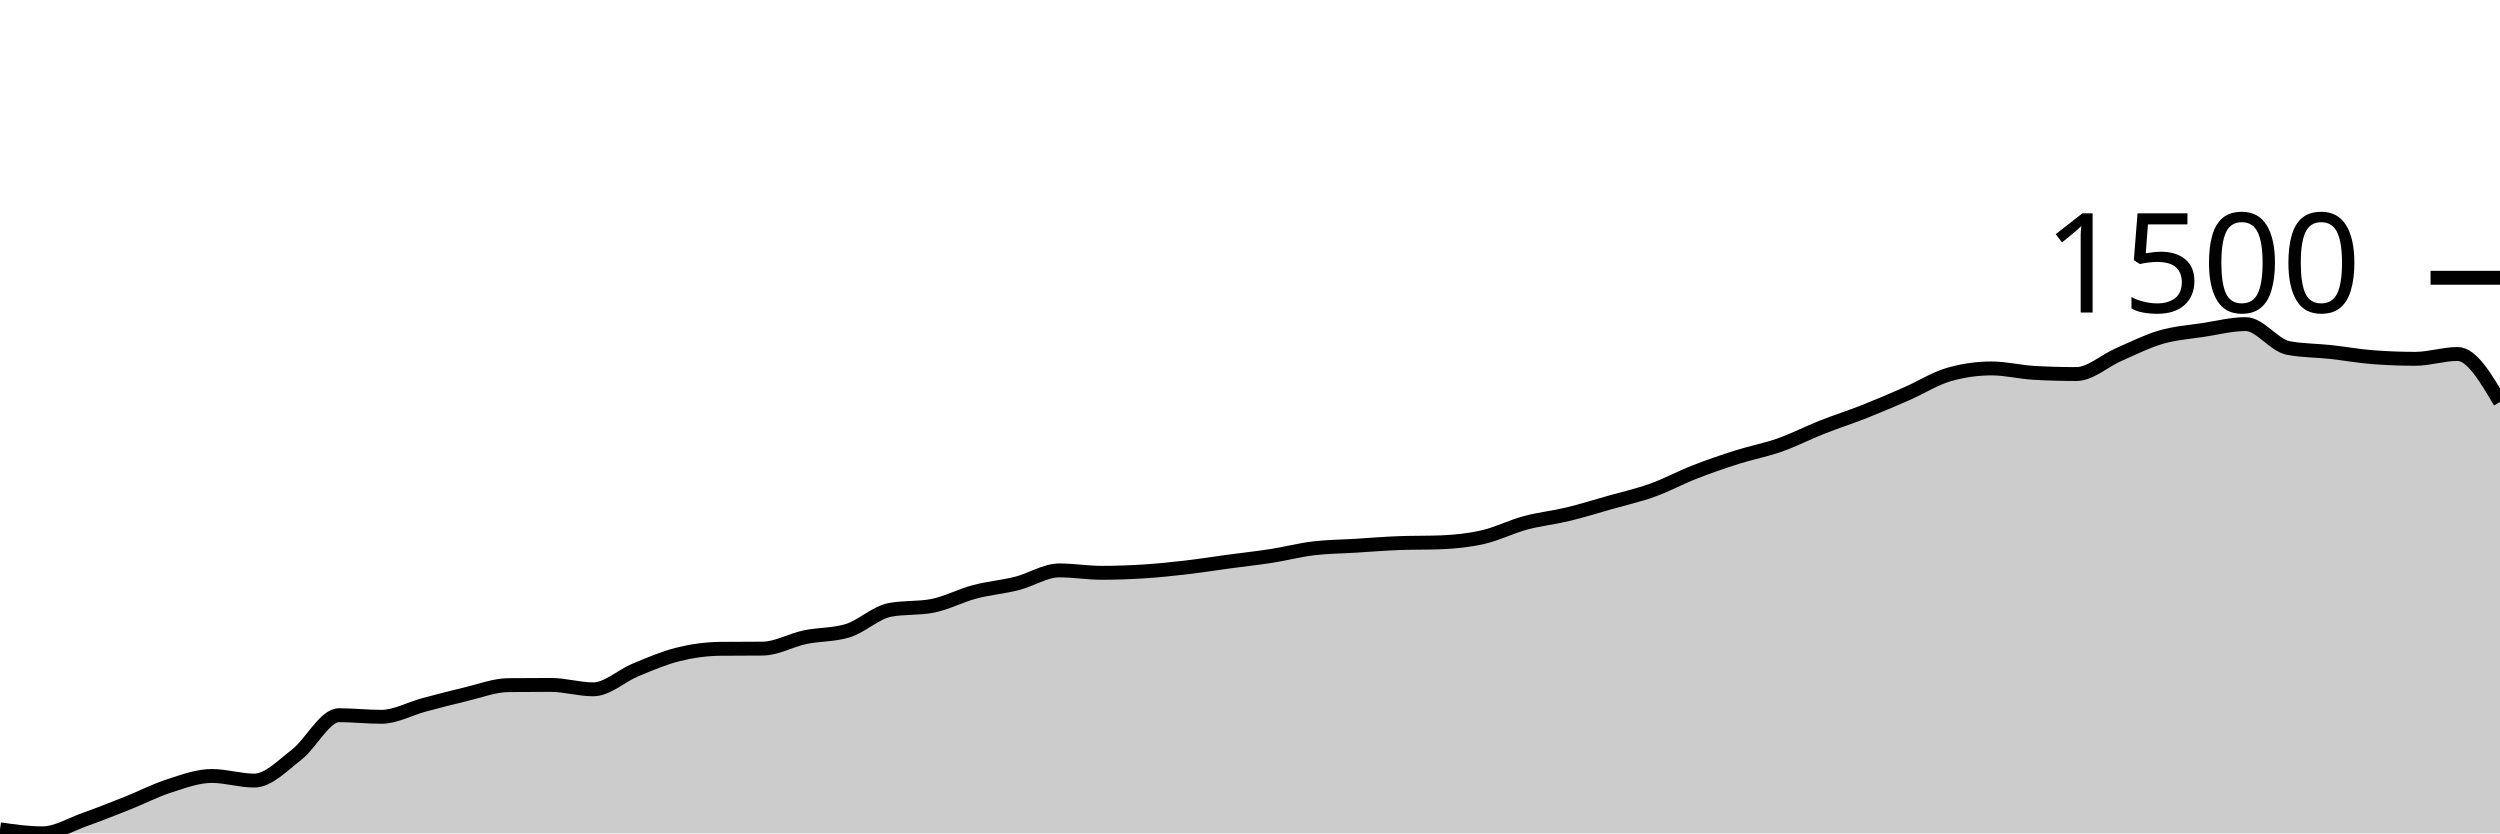
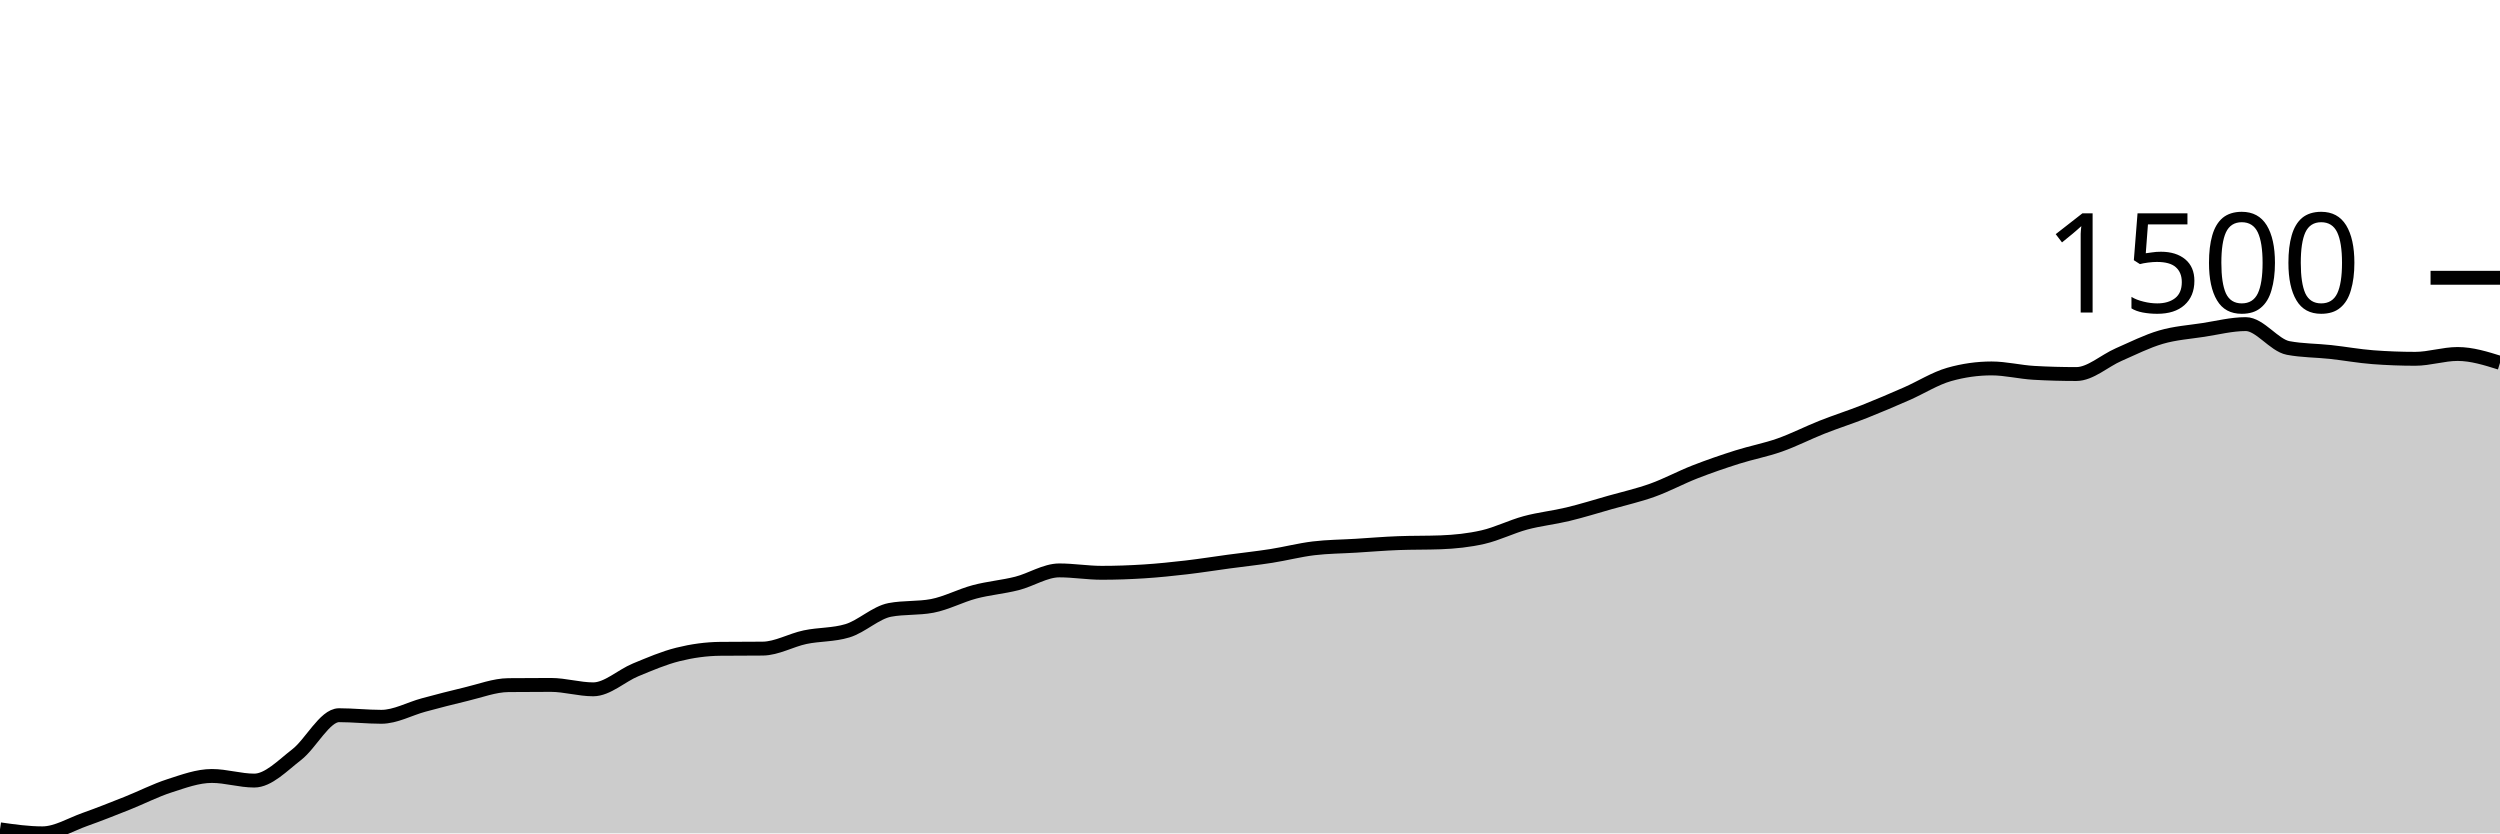
<svg xmlns="http://www.w3.org/2000/svg" viewBox="0 0 180 60">
  <g transform="translate(0,20)">
-     <path class="area" fill="rgba(0, 0, 0, 0.2)" d="M0,39.711C1.017,39.856,2.034,40,3.051,40C4.068,40,5.085,39.365,6.102,39.004C7.119,38.643,8.136,38.238,9.153,37.834C10.169,37.43,11.186,36.905,12.203,36.578C13.22,36.25,14.237,35.87,15.254,35.87C16.271,35.87,17.288,36.202,18.305,36.202C19.322,36.202,20.339,35.124,21.356,34.339C22.373,33.555,23.39,31.495,24.407,31.495C25.424,31.495,26.441,31.61,27.458,31.61C28.475,31.61,29.492,31.03,30.508,30.758C31.525,30.486,32.542,30.217,33.559,29.978C34.576,29.74,35.593,29.338,36.61,29.329C37.627,29.319,38.644,29.314,39.661,29.314C40.678,29.314,41.695,29.632,42.712,29.632C43.729,29.632,44.746,28.65,45.763,28.231C46.78,27.812,47.797,27.372,48.814,27.119C49.831,26.866,50.847,26.724,51.864,26.715C52.881,26.705,53.898,26.71,54.915,26.7C55.932,26.691,56.949,26.091,57.966,25.877C58.983,25.663,60,25.723,61.017,25.415C62.034,25.107,63.051,24.106,64.068,23.913C65.085,23.721,66.102,23.817,67.119,23.625C68.136,23.432,69.153,22.883,70.169,22.614C71.186,22.344,72.203,22.265,73.22,22.007C74.237,21.75,75.254,21.069,76.271,21.069C77.288,21.069,78.305,21.242,79.322,21.242C80.339,21.242,81.356,21.206,82.373,21.141C83.39,21.076,84.407,20.97,85.424,20.852C86.441,20.734,87.458,20.57,88.475,20.433C89.492,20.296,90.508,20.188,91.525,20.029C92.542,19.87,93.559,19.603,94.576,19.48C95.593,19.357,96.61,19.355,97.627,19.292C98.644,19.23,99.661,19.143,100.678,19.105C101.695,19.066,102.712,19.085,103.729,19.047C104.746,19.008,105.763,18.905,106.78,18.671C107.797,18.438,108.814,17.921,109.831,17.646C110.847,17.372,111.864,17.271,112.881,17.025C113.898,16.78,114.915,16.462,115.932,16.173C116.949,15.884,117.966,15.658,118.983,15.292C120,14.927,121.017,14.375,122.034,13.978C123.051,13.581,124.068,13.232,125.085,12.91C126.102,12.587,127.119,12.402,128.136,12.043C129.153,11.685,130.169,11.16,131.186,10.758C132.203,10.356,133.22,10.034,134.237,9.632C135.254,9.23,136.271,8.792,137.288,8.347C138.305,7.901,139.322,7.249,140.339,6.96C141.356,6.671,142.373,6.527,143.39,6.527C144.407,6.527,145.424,6.787,146.441,6.845C147.458,6.903,148.475,6.931,149.492,6.931C150.508,6.931,151.525,5.974,152.542,5.531C153.559,5.088,154.576,4.57,155.593,4.274C156.61,3.978,157.627,3.911,158.644,3.755C159.661,3.598,160.678,3.336,161.695,3.336C162.712,3.336,163.729,4.862,164.746,5.054C165.763,5.247,166.78,5.232,167.797,5.343C168.814,5.454,169.831,5.641,170.847,5.718C171.864,5.795,172.881,5.834,173.898,5.834C174.915,5.834,175.932,5.487,176.949,5.487C177.966,5.487,178.983,7.213,180,8.939L180,40C178.983,40,177.966,40,176.949,40C175.932,40,174.915,40,173.898,40C172.881,40,171.864,40,170.847,40C169.831,40,168.814,40,167.797,40C166.78,40,165.763,40,164.746,40C163.729,40,162.712,40,161.695,40C160.678,40,159.661,40,158.644,40C157.627,40,156.61,40,155.593,40C154.576,40,153.559,40,152.542,40C151.525,40,150.508,40,149.492,40C148.475,40,147.458,40,146.441,40C145.424,40,144.407,40,143.39,40C142.373,40,141.356,40,140.339,40C139.322,40,138.305,40,137.288,40C136.271,40,135.254,40,134.237,40C133.22,40,132.203,40,131.186,40C130.169,40,129.153,40,128.136,40C127.119,40,126.102,40,125.085,40C124.068,40,123.051,40,122.034,40C121.017,40,120,40,118.983,40C117.966,40,116.949,40,115.932,40C114.915,40,113.898,40,112.881,40C111.864,40,110.847,40,109.831,40C108.814,40,107.797,40,106.78,40C105.763,40,104.746,40,103.729,40C102.712,40,101.695,40,100.678,40C99.661,40,98.644,40,97.627,40C96.61,40,95.593,40,94.576,40C93.559,40,92.542,40,91.525,40C90.508,40,89.492,40,88.475,40C87.458,40,86.441,40,85.424,40C84.407,40,83.39,40,82.373,40C81.356,40,80.339,40,79.322,40C78.305,40,77.288,40,76.271,40C75.254,40,74.237,40,73.22,40C72.203,40,71.186,40,70.169,40C69.153,40,68.136,40,67.119,40C66.102,40,65.085,40,64.068,40C63.051,40,62.034,40,61.017,40C60,40,58.983,40,57.966,40C56.949,40,55.932,40,54.915,40C53.898,40,52.881,40,51.864,40C50.847,40,49.831,40,48.814,40C47.797,40,46.78,40,45.763,40C44.746,40,43.729,40,42.712,40C41.695,40,40.678,40,39.661,40C38.644,40,37.627,40,36.61,40C35.593,40,34.576,40,33.559,40C32.542,40,31.525,40,30.508,40C29.492,40,28.475,40,27.458,40C26.441,40,25.424,40,24.407,40C23.39,40,22.373,40,21.356,40C20.339,40,19.322,40,18.305,40C17.288,40,16.271,40,15.254,40C14.237,40,13.22,40,12.203,40C11.186,40,10.169,40,9.153,40C8.136,40,7.119,40,6.102,40C5.085,40,4.068,40,3.051,40C2.034,40,1.017,40,0,40Z" />
-     <path class="line" stroke="black" fill="none" d="M0,39.711C1.017,39.856,2.034,40,3.051,40C4.068,40,5.085,39.365,6.102,39.004C7.119,38.643,8.136,38.238,9.153,37.834C10.169,37.43,11.186,36.905,12.203,36.578C13.22,36.25,14.237,35.87,15.254,35.87C16.271,35.87,17.288,36.202,18.305,36.202C19.322,36.202,20.339,35.124,21.356,34.339C22.373,33.555,23.39,31.495,24.407,31.495C25.424,31.495,26.441,31.61,27.458,31.61C28.475,31.61,29.492,31.03,30.508,30.758C31.525,30.486,32.542,30.217,33.559,29.978C34.576,29.74,35.593,29.338,36.61,29.329C37.627,29.319,38.644,29.314,39.661,29.314C40.678,29.314,41.695,29.632,42.712,29.632C43.729,29.632,44.746,28.65,45.763,28.231C46.78,27.812,47.797,27.372,48.814,27.119C49.831,26.866,50.847,26.724,51.864,26.715C52.881,26.705,53.898,26.71,54.915,26.7C55.932,26.691,56.949,26.091,57.966,25.877C58.983,25.663,60,25.723,61.017,25.415C62.034,25.107,63.051,24.106,64.068,23.913C65.085,23.721,66.102,23.817,67.119,23.625C68.136,23.432,69.153,22.883,70.169,22.614C71.186,22.344,72.203,22.265,73.22,22.007C74.237,21.75,75.254,21.069,76.271,21.069C77.288,21.069,78.305,21.242,79.322,21.242C80.339,21.242,81.356,21.206,82.373,21.141C83.39,21.076,84.407,20.97,85.424,20.852C86.441,20.734,87.458,20.57,88.475,20.433C89.492,20.296,90.508,20.188,91.525,20.029C92.542,19.87,93.559,19.603,94.576,19.48C95.593,19.357,96.61,19.355,97.627,19.292C98.644,19.23,99.661,19.143,100.678,19.105C101.695,19.066,102.712,19.085,103.729,19.047C104.746,19.008,105.763,18.905,106.78,18.671C107.797,18.438,108.814,17.921,109.831,17.646C110.847,17.372,111.864,17.271,112.881,17.025C113.898,16.78,114.915,16.462,115.932,16.173C116.949,15.884,117.966,15.658,118.983,15.292C120,14.927,121.017,14.375,122.034,13.978C123.051,13.581,124.068,13.232,125.085,12.91C126.102,12.587,127.119,12.402,128.136,12.043C129.153,11.685,130.169,11.16,131.186,10.758C132.203,10.356,133.22,10.034,134.237,9.632C135.254,9.23,136.271,8.792,137.288,8.347C138.305,7.901,139.322,7.249,140.339,6.96C141.356,6.671,142.373,6.527,143.39,6.527C144.407,6.527,145.424,6.787,146.441,6.845C147.458,6.903,148.475,6.931,149.492,6.931C150.508,6.931,151.525,5.974,152.542,5.531C153.559,5.088,154.576,4.57,155.593,4.274C156.61,3.978,157.627,3.911,158.644,3.755C159.661,3.598,160.678,3.336,161.695,3.336C162.712,3.336,163.729,4.862,164.746,5.054C165.763,5.247,166.78,5.232,167.797,5.343C168.814,5.454,169.831,5.641,170.847,5.718C171.864,5.795,172.881,5.834,173.898,5.834C174.915,5.834,175.932,5.487,176.949,5.487C177.966,5.487,178.983,7.213,180,8.939" />
+     <path class="area" fill="rgba(0, 0, 0, 0.2)" d="M0,39.711C1.017,39.856,2.034,40,3.051,40C4.068,40,5.085,39.365,6.102,39.004C7.119,38.643,8.136,38.238,9.153,37.834C10.169,37.43,11.186,36.905,12.203,36.578C13.22,36.25,14.237,35.87,15.254,35.87C16.271,35.87,17.288,36.202,18.305,36.202C19.322,36.202,20.339,35.124,21.356,34.339C22.373,33.555,23.39,31.495,24.407,31.495C25.424,31.495,26.441,31.61,27.458,31.61C28.475,31.61,29.492,31.03,30.508,30.758C31.525,30.486,32.542,30.217,33.559,29.978C34.576,29.74,35.593,29.338,36.61,29.329C37.627,29.319,38.644,29.314,39.661,29.314C40.678,29.314,41.695,29.632,42.712,29.632C43.729,29.632,44.746,28.65,45.763,28.231C46.78,27.812,47.797,27.372,48.814,27.119C49.831,26.866,50.847,26.724,51.864,26.715C52.881,26.705,53.898,26.71,54.915,26.7C55.932,26.691,56.949,26.091,57.966,25.877C58.983,25.663,60,25.723,61.017,25.415C62.034,25.107,63.051,24.106,64.068,23.913C65.085,23.721,66.102,23.817,67.119,23.625C68.136,23.432,69.153,22.883,70.169,22.614C71.186,22.344,72.203,22.265,73.22,22.007C74.237,21.75,75.254,21.069,76.271,21.069C77.288,21.069,78.305,21.242,79.322,21.242C80.339,21.242,81.356,21.206,82.373,21.141C83.39,21.076,84.407,20.97,85.424,20.852C86.441,20.734,87.458,20.57,88.475,20.433C89.492,20.296,90.508,20.188,91.525,20.029C92.542,19.87,93.559,19.603,94.576,19.48C95.593,19.357,96.61,19.355,97.627,19.292C98.644,19.23,99.661,19.143,100.678,19.105C101.695,19.066,102.712,19.085,103.729,19.047C104.746,19.008,105.763,18.905,106.78,18.671C107.797,18.438,108.814,17.921,109.831,17.646C110.847,17.372,111.864,17.271,112.881,17.025C113.898,16.78,114.915,16.462,115.932,16.173C116.949,15.884,117.966,15.658,118.983,15.292C120,14.927,121.017,14.375,122.034,13.978C123.051,13.581,124.068,13.232,125.085,12.91C126.102,12.587,127.119,12.402,128.136,12.043C129.153,11.685,130.169,11.16,131.186,10.758C132.203,10.356,133.22,10.034,134.237,9.632C135.254,9.23,136.271,8.792,137.288,8.347C138.305,7.901,139.322,7.249,140.339,6.96C141.356,6.671,142.373,6.527,143.39,6.527C144.407,6.527,145.424,6.787,146.441,6.845C147.458,6.903,148.475,6.931,149.492,6.931C150.508,6.931,151.525,5.974,152.542,5.531C153.559,5.088,154.576,4.57,155.593,4.274C156.61,3.978,157.627,3.911,158.644,3.755C159.661,3.598,160.678,3.336,161.695,3.336C162.712,3.336,163.729,4.862,164.746,5.054C165.763,5.247,166.78,5.232,167.797,5.343C168.814,5.454,169.831,5.641,170.847,5.718C171.864,5.795,172.881,5.834,173.898,5.834C174.915,5.834,175.932,5.487,176.949,5.487C177.966,5.487,178.983,5.805,180,6.123L180,40C178.983,40,177.966,40,176.949,40C175.932,40,174.915,40,173.898,40C172.881,40,171.864,40,170.847,40C169.831,40,168.814,40,167.797,40C166.78,40,165.763,40,164.746,40C163.729,40,162.712,40,161.695,40C160.678,40,159.661,40,158.644,40C157.627,40,156.61,40,155.593,40C154.576,40,153.559,40,152.542,40C151.525,40,150.508,40,149.492,40C148.475,40,147.458,40,146.441,40C145.424,40,144.407,40,143.39,40C142.373,40,141.356,40,140.339,40C139.322,40,138.305,40,137.288,40C136.271,40,135.254,40,134.237,40C133.22,40,132.203,40,131.186,40C130.169,40,129.153,40,128.136,40C127.119,40,126.102,40,125.085,40C124.068,40,123.051,40,122.034,40C121.017,40,120,40,118.983,40C117.966,40,116.949,40,115.932,40C114.915,40,113.898,40,112.881,40C111.864,40,110.847,40,109.831,40C108.814,40,107.797,40,106.78,40C105.763,40,104.746,40,103.729,40C102.712,40,101.695,40,100.678,40C99.661,40,98.644,40,97.627,40C96.61,40,95.593,40,94.576,40C93.559,40,92.542,40,91.525,40C90.508,40,89.492,40,88.475,40C87.458,40,86.441,40,85.424,40C84.407,40,83.39,40,82.373,40C81.356,40,80.339,40,79.322,40C78.305,40,77.288,40,76.271,40C75.254,40,74.237,40,73.22,40C72.203,40,71.186,40,70.169,40C69.153,40,68.136,40,67.119,40C66.102,40,65.085,40,64.068,40C63.051,40,62.034,40,61.017,40C60,40,58.983,40,57.966,40C56.949,40,55.932,40,54.915,40C53.898,40,52.881,40,51.864,40C50.847,40,49.831,40,48.814,40C47.797,40,46.78,40,45.763,40C44.746,40,43.729,40,42.712,40C41.695,40,40.678,40,39.661,40C38.644,40,37.627,40,36.61,40C35.593,40,34.576,40,33.559,40C32.542,40,31.525,40,30.508,40C29.492,40,28.475,40,27.458,40C26.441,40,25.424,40,24.407,40C23.39,40,22.373,40,21.356,40C20.339,40,19.322,40,18.305,40C17.288,40,16.271,40,15.254,40C14.237,40,13.22,40,12.203,40C11.186,40,10.169,40,9.153,40C8.136,40,7.119,40,6.102,40C5.085,40,4.068,40,3.051,40C2.034,40,1.017,40,0,40Z" />
+     <path class="line" stroke="black" fill="none" d="M0,39.711C1.017,39.856,2.034,40,3.051,40C4.068,40,5.085,39.365,6.102,39.004C7.119,38.643,8.136,38.238,9.153,37.834C10.169,37.43,11.186,36.905,12.203,36.578C13.22,36.25,14.237,35.87,15.254,35.87C16.271,35.87,17.288,36.202,18.305,36.202C19.322,36.202,20.339,35.124,21.356,34.339C22.373,33.555,23.39,31.495,24.407,31.495C25.424,31.495,26.441,31.61,27.458,31.61C28.475,31.61,29.492,31.03,30.508,30.758C31.525,30.486,32.542,30.217,33.559,29.978C34.576,29.74,35.593,29.338,36.61,29.329C37.627,29.319,38.644,29.314,39.661,29.314C40.678,29.314,41.695,29.632,42.712,29.632C43.729,29.632,44.746,28.65,45.763,28.231C46.78,27.812,47.797,27.372,48.814,27.119C49.831,26.866,50.847,26.724,51.864,26.715C52.881,26.705,53.898,26.71,54.915,26.7C55.932,26.691,56.949,26.091,57.966,25.877C58.983,25.663,60,25.723,61.017,25.415C62.034,25.107,63.051,24.106,64.068,23.913C65.085,23.721,66.102,23.817,67.119,23.625C68.136,23.432,69.153,22.883,70.169,22.614C71.186,22.344,72.203,22.265,73.22,22.007C74.237,21.75,75.254,21.069,76.271,21.069C77.288,21.069,78.305,21.242,79.322,21.242C80.339,21.242,81.356,21.206,82.373,21.141C83.39,21.076,84.407,20.97,85.424,20.852C86.441,20.734,87.458,20.57,88.475,20.433C89.492,20.296,90.508,20.188,91.525,20.029C92.542,19.87,93.559,19.603,94.576,19.48C95.593,19.357,96.61,19.355,97.627,19.292C98.644,19.23,99.661,19.143,100.678,19.105C101.695,19.066,102.712,19.085,103.729,19.047C104.746,19.008,105.763,18.905,106.78,18.671C107.797,18.438,108.814,17.921,109.831,17.646C110.847,17.372,111.864,17.271,112.881,17.025C113.898,16.78,114.915,16.462,115.932,16.173C116.949,15.884,117.966,15.658,118.983,15.292C120,14.927,121.017,14.375,122.034,13.978C123.051,13.581,124.068,13.232,125.085,12.91C126.102,12.587,127.119,12.402,128.136,12.043C129.153,11.685,130.169,11.16,131.186,10.758C132.203,10.356,133.22,10.034,134.237,9.632C135.254,9.23,136.271,8.792,137.288,8.347C138.305,7.901,139.322,7.249,140.339,6.96C141.356,6.671,142.373,6.527,143.39,6.527C144.407,6.527,145.424,6.787,146.441,6.845C147.458,6.903,148.475,6.931,149.492,6.931C150.508,6.931,151.525,5.974,152.542,5.531C153.559,5.088,154.576,4.57,155.593,4.274C156.61,3.978,157.627,3.911,158.644,3.755C159.661,3.598,160.678,3.336,161.695,3.336C162.712,3.336,163.729,4.862,164.746,5.054C165.763,5.247,166.78,5.232,167.797,5.343C168.814,5.454,169.831,5.641,170.847,5.718C171.864,5.795,172.881,5.834,173.898,5.834C174.915,5.834,175.932,5.487,176.949,5.487C177.966,5.487,178.983,5.805,180,6.123" />
    <path class="axis-ceiling" stroke-width="1" stroke="black" fill="none" d="M175,0L180,0" />
    <text class="axis-ceiling-label" font-family="sans-serif" text-anchor="end" font-size="10px" x="170" y="2.5">1500</text>
  </g>
</svg>
